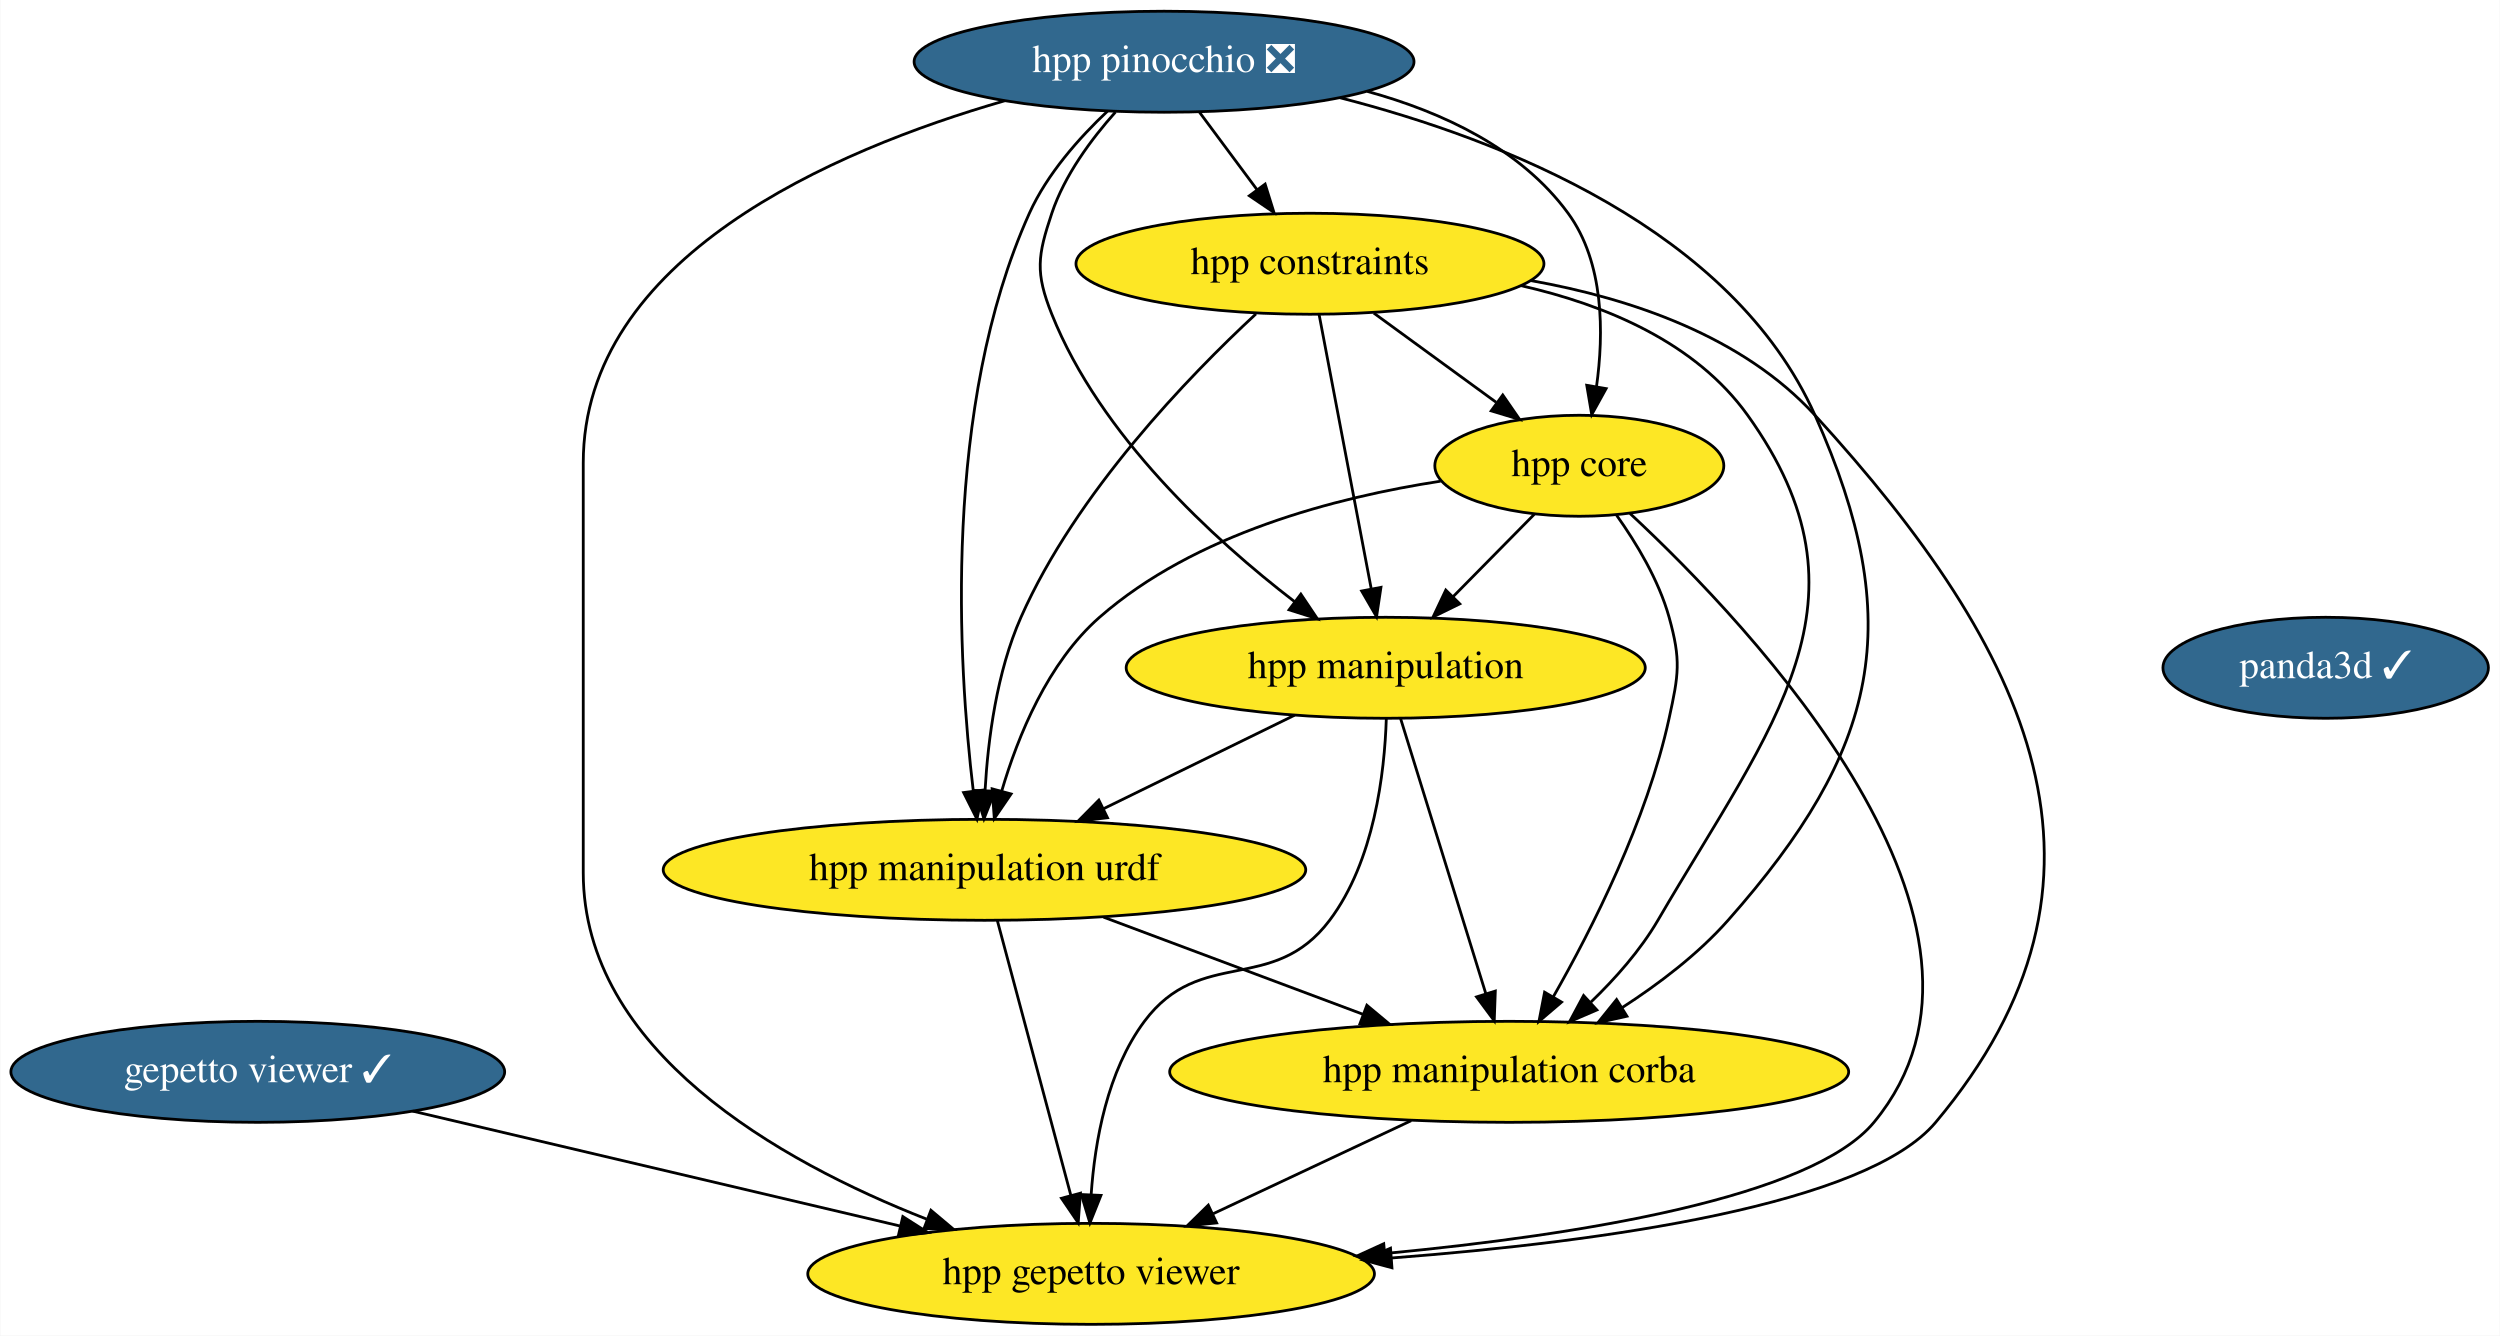
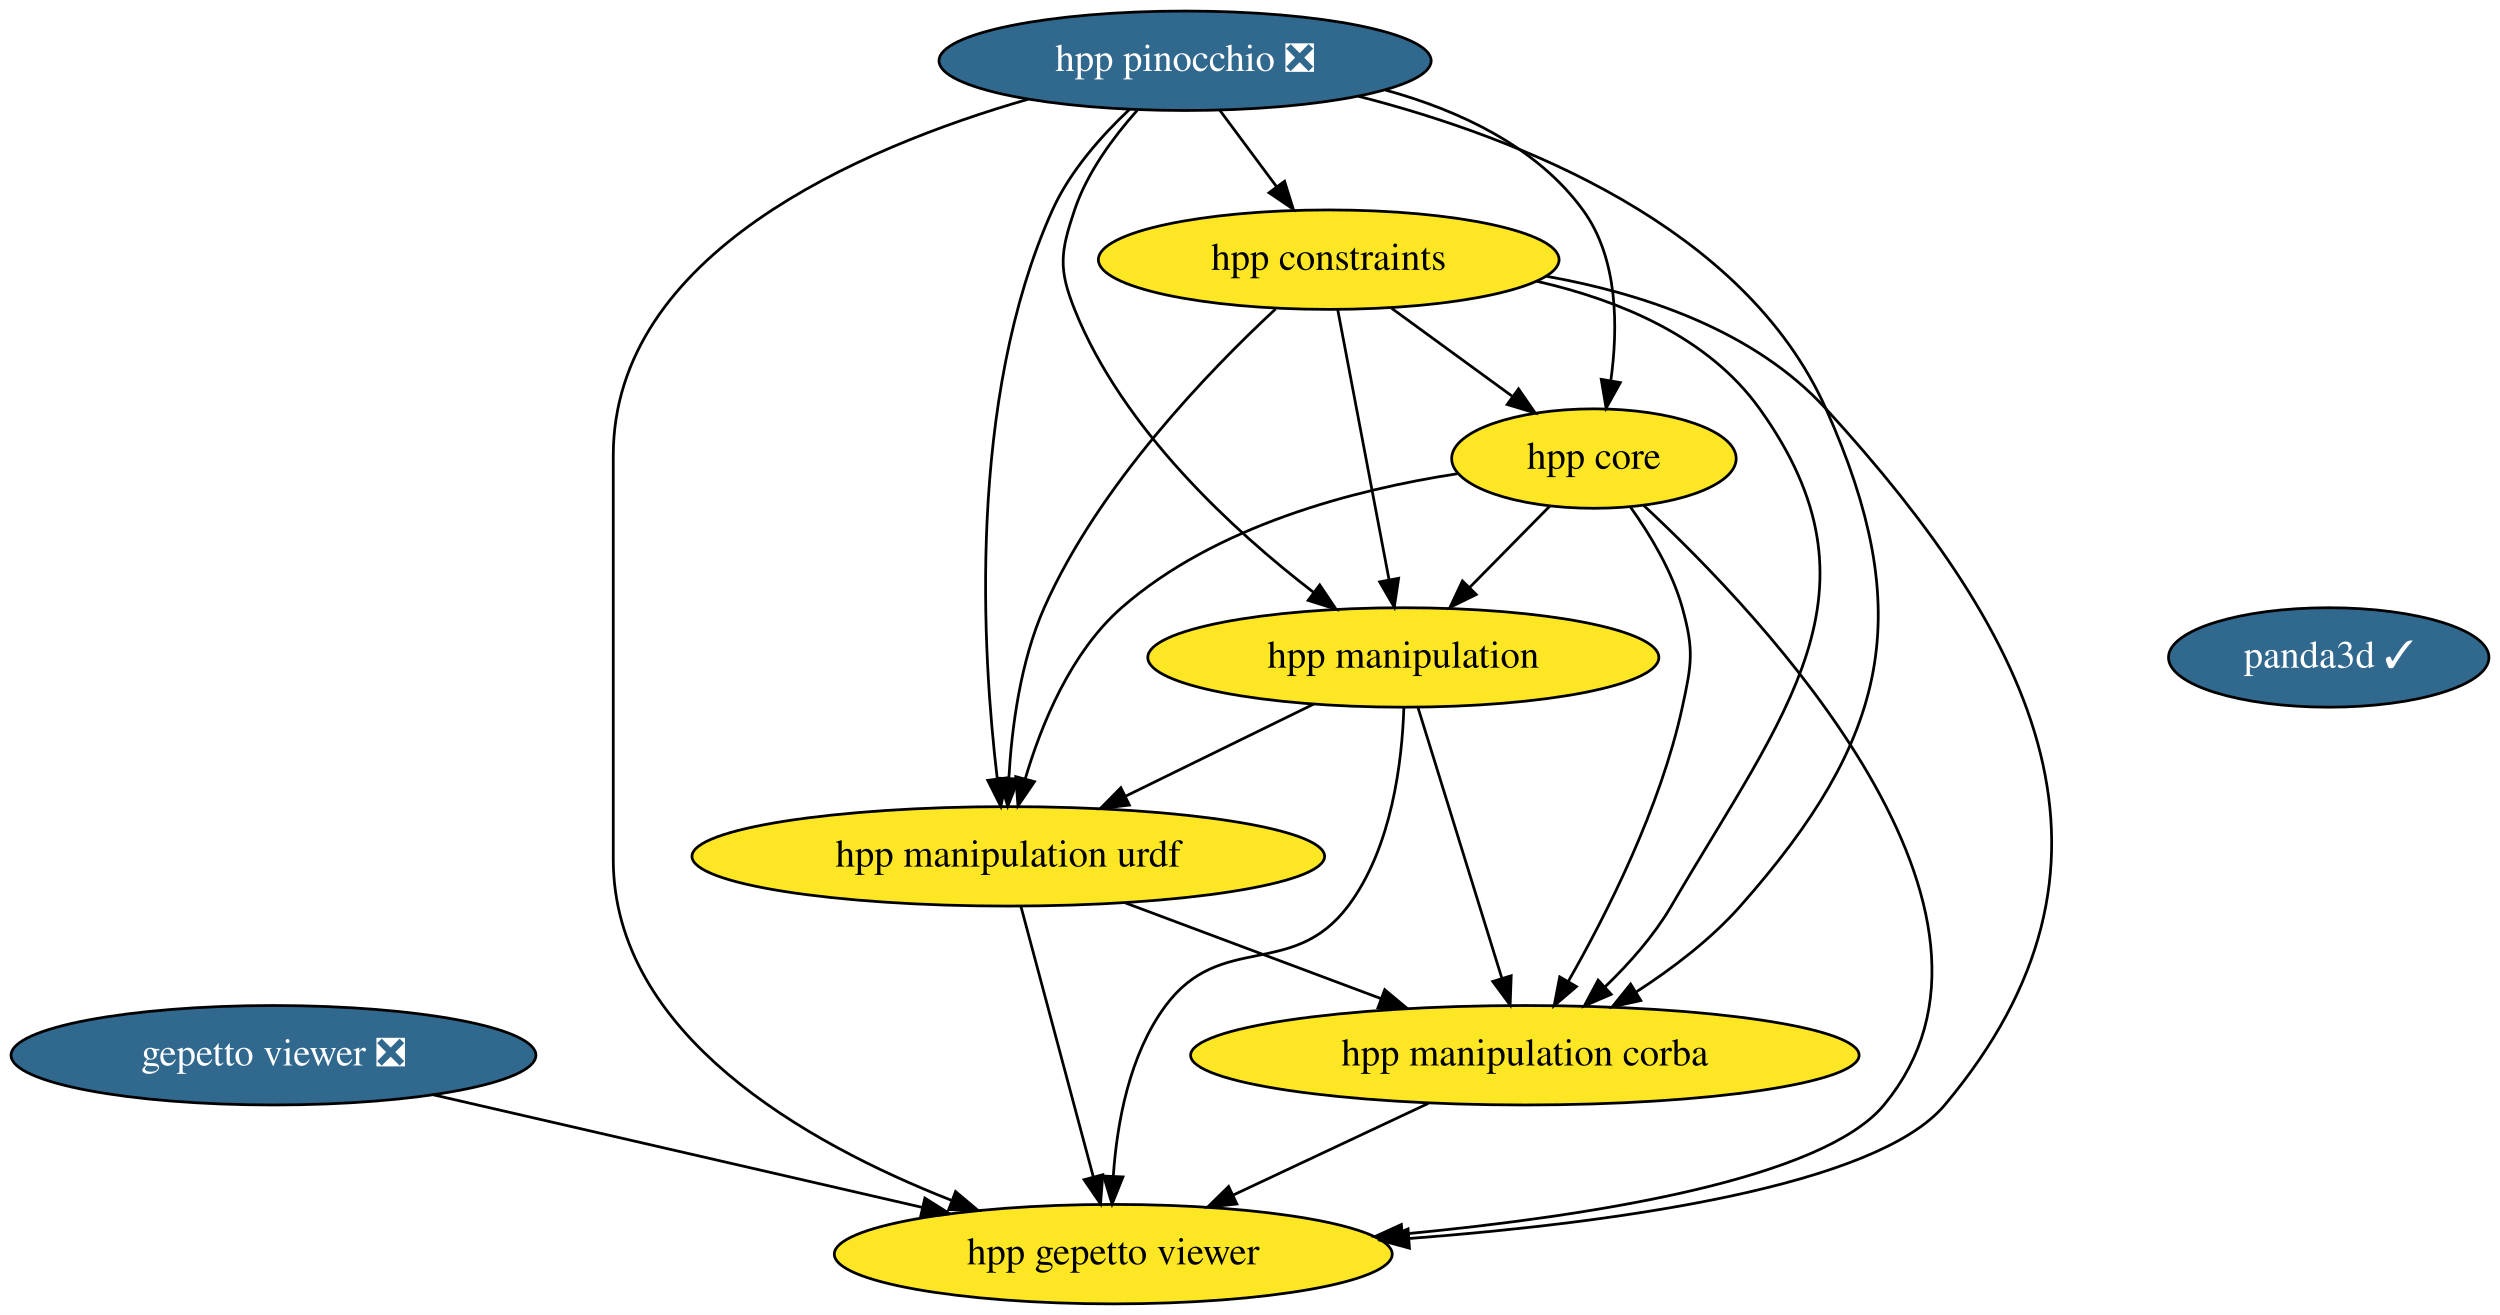
- <svg xmlns="http://www.w3.org/2000/svg" xmlns:xlink="http://www.w3.org/1999/xlink" width="891pt" height="476pt" viewBox="0.00 0.00 890.74 476.00">
+ <svg xmlns="http://www.w3.org/2000/svg" xmlns:xlink="http://www.w3.org/1999/xlink" width="905pt" height="476pt" viewBox="0.00 0.00 905.00 476.00">
  <g id="graph0" class="graph" transform="scale(1 1) rotate(0) translate(4 472)">
-     <polygon fill="white" stroke="transparent" points="-4,4 -4,-472 886.74,-472 886.74,4 -4,4" />
+     <polygon fill="white" stroke="transparent" points="-4,4 -4,-472 901,-472 901,4 -4,4" />
    <g id="node1" class="node">
      <g id="a_node1">
-         <a xlink:href="https://github.com/conda-forge/gepetto-viewer-feedstock/pull/13" xlink:title="gepetto viewer ✓">
-           <ellipse fill="#31688e" stroke="black" cx="87.74" cy="-90" rx="87.99" ry="18" />
-           <text text-anchor="middle" x="87.74" y="-86.3" font-family="Times,serif" font-size="14.00" fill="white">gepetto viewer ✓</text>
+         <a xlink:href="https://github.com/conda-forge/gepetto-viewer-feedstock/pull/13" xlink:title="gepetto viewer ❎">
+           <ellipse fill="#31688e" stroke="black" cx="95" cy="-90" rx="95" ry="18" />
+           <text text-anchor="middle" x="95" y="-86.3" font-family="Times,serif" font-size="14.00" fill="white">gepetto viewer ❎</text>
        </a>
      </g>
    </g>
    <g id="node2" class="node">
      <g id="a_node2">
        <a xlink:href="https://github.com/conda-forge/hpp-gepetto-viewer-feedstock" xlink:title="hpp gepetto viewer">
-           <ellipse fill="#fde725" stroke="black" cx="384.74" cy="-18" rx="100.98" ry="18" />
-           <text text-anchor="middle" x="384.74" y="-14.3" font-family="Times,serif" font-size="14.00">hpp gepetto viewer</text>
+           <ellipse fill="#fde725" stroke="black" cx="399" cy="-18" rx="100.98" ry="18" />
+           <text text-anchor="middle" x="399" y="-14.3" font-family="Times,serif" font-size="14.00">hpp gepetto viewer</text>
        </a>
      </g>
    </g>
    <g id="edge1" class="edge">
-       <path fill="none" stroke="black" d="M142.91,-76C192,-64.43 263.98,-47.46 316.64,-35.05" />
-       <polygon fill="black" stroke="black" points="317.64,-38.41 326.57,-32.71 316.04,-31.6 317.64,-38.41" />
+       <path fill="none" stroke="black" d="M152.9,-75.67C203.23,-64.08 276.26,-47.26 329.69,-34.96" />
+       <polygon fill="black" stroke="black" points="330.8,-38.29 339.76,-32.64 329.23,-31.47 330.8,-38.29" />
    </g>
    <g id="node3" class="node">
      <g id="a_node3">
        <a xlink:href="https://github.com/conda-forge/panda3d-feedstock/pull/14" xlink:title="panda3d ✓">
-           <ellipse fill="#31688e" stroke="black" cx="824.74" cy="-234" rx="58" ry="18" />
-           <text text-anchor="middle" x="824.74" y="-230.3" font-family="Times,serif" font-size="14.00" fill="white">panda3d ✓</text>
+           <ellipse fill="#31688e" stroke="black" cx="839" cy="-234" rx="58" ry="18" />
+           <text text-anchor="middle" x="839" y="-230.3" font-family="Times,serif" font-size="14.00" fill="white">panda3d ✓</text>
        </a>
      </g>
    </g>
    <g id="node4" class="node">
      <g id="a_node4">
        <a xlink:href="https://github.com/conda-forge/hpp-core-feedstock" xlink:title="hpp core">
-           <ellipse fill="#fde725" stroke="black" cx="558.74" cy="-306" rx="51.5" ry="18" />
-           <text text-anchor="middle" x="558.74" y="-302.3" font-family="Times,serif" font-size="14.00">hpp core</text>
+           <ellipse fill="#fde725" stroke="black" cx="573" cy="-306" rx="51.5" ry="18" />
+           <text text-anchor="middle" x="573" y="-302.3" font-family="Times,serif" font-size="14.00">hpp core</text>
        </a>
      </g>
    </g>
    <g id="edge2" class="edge">
-       <path fill="none" stroke="black" d="M576.81,-288.99C620.02,-248.8 721.61,-141.89 663.74,-72 641.57,-45.21 559.12,-31.86 489.55,-25.26" />
-       <polygon fill="black" stroke="black" points="489.67,-21.76 479.39,-24.33 489.03,-28.73 489.67,-21.76" />
+       <path fill="none" stroke="black" d="M591.06,-288.99C634.28,-248.8 735.86,-141.89 678,-72 655.82,-45.21 573.37,-31.86 503.81,-25.26" />
+       <polygon fill="black" stroke="black" points="503.92,-21.76 493.65,-24.33 503.29,-28.73 503.92,-21.76" />
    </g>
    <g id="node5" class="node">
      <g id="a_node5">
        <a xlink:href="https://github.com/conda-forge/hpp-manipulation-urdf-feedstock" xlink:title="hpp manipulation urdf">
-           <ellipse fill="#fde725" stroke="black" cx="346.74" cy="-162" rx="114.5" ry="18" />
-           <text text-anchor="middle" x="346.74" y="-158.3" font-family="Times,serif" font-size="14.00">hpp manipulation urdf</text>
+           <ellipse fill="#fde725" stroke="black" cx="361" cy="-162" rx="114.5" ry="18" />
+           <text text-anchor="middle" x="361" y="-158.3" font-family="Times,serif" font-size="14.00">hpp manipulation urdf</text>
        </a>
      </g>
    </g>
    <g id="edge3" class="edge">
-       <path fill="none" stroke="black" d="M509.29,-300.51C471.99,-294.77 421.63,-281.71 387.74,-252 369.33,-235.86 358.66,-209.74 352.85,-189.96" />
-       <polygon fill="black" stroke="black" points="356.22,-189.03 350.24,-180.28 349.47,-190.85 356.22,-189.03" />
+       <path fill="none" stroke="black" d="M523.55,-300.51C486.25,-294.77 435.89,-281.71 402,-252 383.59,-235.86 372.92,-209.74 367.11,-189.96" />
+       <polygon fill="black" stroke="black" points="370.48,-189.03 364.5,-180.28 363.72,-190.85 370.48,-189.03" />
    </g>
    <g id="node6" class="node">
      <g id="a_node6">
        <a xlink:href="https://github.com/conda-forge/hpp-manipulation-feedstock" xlink:title="hpp manipulation">
-           <ellipse fill="#fde725" stroke="black" cx="489.74" cy="-234" rx="92.5" ry="18" />
-           <text text-anchor="middle" x="489.74" y="-230.3" font-family="Times,serif" font-size="14.00">hpp manipulation</text>
+           <ellipse fill="#fde725" stroke="black" cx="504" cy="-234" rx="92.5" ry="18" />
+           <text text-anchor="middle" x="504" y="-230.3" font-family="Times,serif" font-size="14.00">hpp manipulation</text>
        </a>
      </g>
    </g>
    <g id="edge4" class="edge">
-       <path fill="none" stroke="black" d="M542.74,-288.76C534.11,-280.01 523.29,-269.03 513.68,-259.28" />
-       <polygon fill="black" stroke="black" points="516.13,-256.79 506.62,-252.12 511.15,-261.7 516.13,-256.79" />
+       <path fill="none" stroke="black" d="M557,-288.76C548.37,-280.01 537.55,-269.03 527.94,-259.28" />
+       <polygon fill="black" stroke="black" points="530.39,-256.79 520.88,-252.12 525.41,-261.7 530.39,-256.79" />
    </g>
    <g id="node7" class="node">
      <g id="a_node7">
        <a xlink:href="https://github.com/conda-forge/hpp-manipulation-corba-feedstock" xlink:title="hpp manipulation corba">
-           <ellipse fill="#fde725" stroke="black" cx="533.74" cy="-90" rx="121" ry="18" />
-           <text text-anchor="middle" x="533.74" y="-86.3" font-family="Times,serif" font-size="14.00">hpp manipulation corba</text>
+           <ellipse fill="#fde725" stroke="black" cx="548" cy="-90" rx="121" ry="18" />
+           <text text-anchor="middle" x="548" y="-86.3" font-family="Times,serif" font-size="14.00">hpp manipulation corba</text>
        </a>
      </g>
    </g>
    <g id="edge5" class="edge">
-       <path fill="none" stroke="black" d="M571.97,-288.44C579.05,-278.5 587.05,-265.25 590.74,-252 595.03,-236.59 594.14,-231.64 590.74,-216 582.84,-179.63 563.39,-141.15 549.41,-116.65" />
-       <polygon fill="black" stroke="black" points="552.41,-114.85 544.35,-107.97 546.36,-118.38 552.41,-114.85" />
+       <path fill="none" stroke="black" d="M586.23,-288.44C593.31,-278.5 601.31,-265.25 605,-252 609.29,-236.59 608.4,-231.64 605,-216 597.1,-179.63 577.65,-141.15 563.67,-116.65" />
+       <polygon fill="black" stroke="black" points="566.67,-114.85 558.61,-107.97 560.62,-118.38 566.67,-114.85" />
    </g>
    <g id="edge6" class="edge">
-       <path fill="none" stroke="black" d="M351.33,-143.87C357.83,-119.56 369.8,-74.82 377.51,-46.01" />
-       <polygon fill="black" stroke="black" points="380.94,-46.75 380.14,-36.19 374.18,-44.94 380.94,-46.75" />
+       <path fill="none" stroke="black" d="M365.58,-143.87C372.09,-119.56 384.06,-74.82 391.77,-46.01" />
+       <polygon fill="black" stroke="black" points="395.2,-46.75 394.4,-36.19 388.43,-44.94 395.2,-46.75" />
    </g>
    <g id="edge7" class="edge">
-       <path fill="none" stroke="black" d="M389.18,-145.12C416.57,-134.86 452.41,-121.44 481.55,-110.54" />
-       <polygon fill="black" stroke="black" points="483.02,-113.73 491.15,-106.94 480.56,-107.17 483.02,-113.73" />
+       <path fill="none" stroke="black" d="M403.43,-145.12C430.83,-134.86 466.67,-121.44 495.81,-110.54" />
+       <polygon fill="black" stroke="black" points="497.27,-113.73 505.41,-106.94 494.82,-107.17 497.27,-113.73" />
    </g>
    <g id="edge8" class="edge">
-       <path fill="none" stroke="black" d="M489.95,-215.86C489.33,-196.56 485.67,-165.11 469.74,-144 449.62,-117.32 423.72,-134.78 403.74,-108 390.49,-90.24 386.06,-65.22 384.76,-46.24" />
-       <polygon fill="black" stroke="black" points="388.25,-45.96 384.31,-36.12 381.25,-46.27 388.25,-45.96" />
+       <path fill="none" stroke="black" d="M504.2,-215.86C503.58,-196.56 499.93,-165.11 484,-144 463.88,-117.32 437.98,-134.78 418,-108 404.75,-90.24 400.32,-65.22 399.01,-46.24" />
+       <polygon fill="black" stroke="black" points="402.51,-45.96 398.57,-36.12 395.51,-46.27 402.51,-45.96" />
    </g>
    <g id="edge9" class="edge">
-       <path fill="none" stroke="black" d="M457.29,-217.12C437.1,-207.23 410.92,-194.42 389.11,-183.74" />
-       <polygon fill="black" stroke="black" points="390.58,-180.56 380.06,-179.31 387.5,-186.85 390.58,-180.56" />
+       <path fill="none" stroke="black" d="M471.55,-217.12C451.36,-207.23 425.18,-194.42 403.37,-183.74" />
+       <polygon fill="black" stroke="black" points="404.83,-180.56 394.31,-179.31 401.76,-186.85 404.83,-180.56" />
    </g>
    <g id="edge10" class="edge">
-       <path fill="none" stroke="black" d="M495.05,-215.87C502.58,-191.56 516.45,-146.82 525.37,-118.01" />
-       <polygon fill="black" stroke="black" points="528.8,-118.78 528.42,-108.19 522.11,-116.71 528.8,-118.78" />
+       <path fill="none" stroke="black" d="M509.31,-215.87C516.84,-191.56 530.7,-146.82 539.63,-118.01" />
+       <polygon fill="black" stroke="black" points="543.06,-118.78 542.67,-108.19 536.37,-116.71 543.06,-118.78" />
    </g>
    <g id="edge11" class="edge">
-       <path fill="none" stroke="black" d="M498.81,-72.59C477.73,-62.69 450.71,-49.99 428.26,-39.44" />
-       <polygon fill="black" stroke="black" points="429.48,-36.15 418.94,-35.07 426.51,-42.49 429.48,-36.15" />
+       <path fill="none" stroke="black" d="M513.07,-72.59C491.99,-62.69 464.97,-49.99 442.51,-39.44" />
+       <polygon fill="black" stroke="black" points="443.74,-36.15 433.2,-35.07 440.76,-42.49 443.74,-36.15" />
    </g>
    <g id="node8" class="node">
      <g id="a_node8">
        <a xlink:href="https://github.com/conda-forge/hpp-constraints-feedstock" xlink:title="hpp constraints">
-           <ellipse fill="#fde725" stroke="black" cx="462.74" cy="-378" rx="83.39" ry="18" />
-           <text text-anchor="middle" x="462.74" y="-374.3" font-family="Times,serif" font-size="14.00">hpp constraints</text>
+           <ellipse fill="#fde725" stroke="black" cx="477" cy="-378" rx="83.39" ry="18" />
+           <text text-anchor="middle" x="477" y="-374.3" font-family="Times,serif" font-size="14.00">hpp constraints</text>
        </a>
      </g>
    </g>
    <g id="edge12" class="edge">
-       <path fill="none" stroke="black" d="M541.57,-371.98C577.22,-365.62 617.03,-352.13 642.74,-324 719.39,-240.13 758.79,-159.03 685.74,-72 661.05,-42.58 568.05,-29.49 491.88,-23.66" />
-       <polygon fill="black" stroke="black" points="491.96,-20.16 481.73,-22.92 491.45,-27.14 491.96,-20.16" />
+       <path fill="none" stroke="black" d="M555.83,-371.98C591.48,-365.62 631.29,-352.13 657,-324 733.65,-240.13 773.04,-159.03 700,-72 675.31,-42.58 582.31,-29.49 506.14,-23.66" />
+       <polygon fill="black" stroke="black" points="506.22,-20.16 495.99,-22.92 505.71,-27.14 506.22,-20.16" />
    </g>
    <g id="edge13" class="edge">
-       <path fill="none" stroke="black" d="M485.49,-360.41C498.53,-350.9 515.05,-338.86 529.1,-328.62" />
-       <polygon fill="black" stroke="black" points="531.45,-331.23 537.47,-322.51 527.33,-325.57 531.45,-331.23" />
+       <path fill="none" stroke="black" d="M499.75,-360.41C512.79,-350.9 529.31,-338.86 543.35,-328.62" />
+       <polygon fill="black" stroke="black" points="545.71,-331.23 551.73,-322.51 541.59,-325.57 545.71,-331.23" />
    </g>
    <g id="edge14" class="edge">
-       <path fill="none" stroke="black" d="M443.5,-360.13C419.56,-337.92 379.45,-296.48 359.74,-252 351.11,-232.52 347.99,-208.52 346.95,-190.35" />
-       <polygon fill="black" stroke="black" points="350.44,-190.01 346.55,-180.15 343.45,-190.28 350.44,-190.01" />
+       <path fill="none" stroke="black" d="M457.75,-360.13C433.82,-337.92 393.71,-296.48 374,-252 365.37,-232.52 362.24,-208.52 361.21,-190.35" />
+       <polygon fill="black" stroke="black" points="364.7,-190.01 360.81,-180.15 357.7,-190.28 364.7,-190.01" />
    </g>
    <g id="edge15" class="edge">
-       <path fill="none" stroke="black" d="M466,-359.87C470.6,-335.67 479.05,-291.21 484.53,-262.39" />
-       <polygon fill="black" stroke="black" points="488.04,-262.67 486.47,-252.19 481.17,-261.36 488.04,-262.67" />
+       <path fill="none" stroke="black" d="M480.26,-359.87C484.86,-335.67 493.31,-291.21 498.79,-262.39" />
+       <polygon fill="black" stroke="black" points="502.3,-262.67 500.73,-252.19 495.43,-261.36 502.3,-262.67" />
    </g>
    <g id="edge16" class="edge">
-       <path fill="none" stroke="black" d="M537.99,-370.19C568.18,-363.32 600.17,-349.93 618.74,-324 666.06,-257.95 627.69,-214.18 586.74,-144 580.5,-133.31 571.58,-123.24 562.83,-114.82" />
-       <polygon fill="black" stroke="black" points="564.99,-112.05 555.26,-107.86 560.26,-117.2 564.99,-112.05" />
+       <path fill="none" stroke="black" d="M552.25,-370.19C582.44,-363.32 614.43,-349.93 633,-324 680.32,-257.95 641.95,-214.18 601,-144 594.76,-133.31 585.84,-123.24 577.09,-114.82" />
+       <polygon fill="black" stroke="black" points="579.25,-112.05 569.52,-107.86 574.52,-117.2 579.25,-112.05" />
    </g>
    <g id="node9" class="node">
      <g id="a_node9">
        <a xlink:href="https://github.com/conda-forge/hpp-pinocchio-feedstock/pull/6" xlink:title="hpp pinocchio ❎">
-           <ellipse fill="#31688e" stroke="black" cx="410.74" cy="-450" rx="89.08" ry="18" />
-           <text text-anchor="middle" x="410.74" y="-446.3" font-family="Times,serif" font-size="14.00" fill="white">hpp pinocchio ❎</text>
+           <ellipse fill="#31688e" stroke="black" cx="425" cy="-450" rx="89.08" ry="18" />
+           <text text-anchor="middle" x="425" y="-446.3" font-family="Times,serif" font-size="14.00" fill="white">hpp pinocchio ❎</text>
        </a>
      </g>
    </g>
    <g id="edge17" class="edge">
-       <path fill="none" stroke="black" d="M353.9,-436.07C292.62,-418.38 203.74,-380.11 203.74,-307 203.74,-307 203.74,-307 203.74,-161 203.74,-97.64 273.24,-58.28 326.1,-37.51" />
-       <polygon fill="black" stroke="black" points="327.65,-40.66 335.76,-33.84 325.17,-34.12 327.65,-40.66" />
+       <path fill="none" stroke="black" d="M368.16,-436.07C306.88,-418.38 218,-380.11 218,-307 218,-307 218,-307 218,-161 218,-97.64 287.49,-58.28 340.36,-37.51" />
+       <polygon fill="black" stroke="black" points="341.91,-40.66 350.02,-33.84 339.43,-34.12 341.91,-40.66" />
    </g>
    <g id="edge18" class="edge">
-       <path fill="none" stroke="black" d="M483.2,-439.42C510,-432.04 537.91,-419.01 554.74,-396 567.61,-378.41 567.52,-353.22 564.85,-334.13" />
-       <polygon fill="black" stroke="black" points="568.29,-333.5 563.16,-324.23 561.39,-334.68 568.29,-333.5" />
+       <path fill="none" stroke="black" d="M497.46,-439.42C524.25,-432.04 552.17,-419.01 569,-396 581.87,-378.41 581.78,-353.22 579.1,-334.13" />
+       <polygon fill="black" stroke="black" points="582.55,-333.5 577.42,-324.23 575.65,-334.68 582.55,-333.5" />
    </g>
    <g id="edge19" class="edge">
-       <path fill="none" stroke="black" d="M390.66,-432.45C380.52,-422.91 369.07,-410.03 362.74,-396 331.74,-327.18 337.36,-235.25 342.74,-190.2" />
-       <polygon fill="black" stroke="black" points="346.24,-190.42 344.05,-180.06 339.3,-189.53 346.24,-190.42" />
+       <path fill="none" stroke="black" d="M404.92,-432.45C394.78,-422.91 383.32,-410.03 377,-396 346,-327.18 351.62,-235.25 357,-190.2" />
+       <polygon fill="black" stroke="black" points="360.5,-190.42 358.3,-180.06 353.56,-189.53 360.5,-190.42" />
    </g>
    <g id="edge20" class="edge">
-       <path fill="none" stroke="black" d="M393.43,-432.07C384.81,-422.41 375.28,-409.55 370.74,-396 365.66,-380.83 364.8,-374.86 370.74,-360 388.06,-316.7 428.3,-279.85 457.2,-257.61" />
-       <polygon fill="black" stroke="black" points="459.49,-260.26 465.39,-251.46 455.29,-254.66 459.49,-260.26" />
+       <path fill="none" stroke="black" d="M407.68,-432.07C399.07,-422.41 389.54,-409.55 385,-396 379.92,-380.83 379.06,-374.86 385,-360 402.31,-316.7 442.56,-279.85 471.45,-257.61" />
+       <polygon fill="black" stroke="black" points="473.75,-260.26 479.65,-251.46 469.55,-254.66 473.75,-260.26" />
    </g>
    <g id="edge21" class="edge">
-       <path fill="none" stroke="black" d="M473.47,-437.16C531.54,-422.25 613.22,-390.11 642.74,-324 675.84,-249.88 665.53,-204.8 611.74,-144 601.06,-131.93 587.06,-121.31 573.88,-112.8" />
-       <polygon fill="black" stroke="black" points="575.71,-109.82 565.37,-107.52 572.02,-115.77 575.71,-109.82" />
+       <path fill="none" stroke="black" d="M487.73,-437.16C545.8,-422.25 627.48,-390.11 657,-324 690.1,-249.88 679.79,-204.8 626,-144 615.32,-131.93 601.32,-121.31 588.13,-112.8" />
+       <polygon fill="black" stroke="black" points="589.97,-109.82 579.63,-107.52 586.28,-115.77 589.97,-109.82" />
    </g>
    <g id="edge22" class="edge">
-       <path fill="none" stroke="black" d="M423.33,-432.05C429.5,-423.75 437.05,-413.58 443.89,-404.38" />
-       <polygon fill="black" stroke="black" points="446.76,-406.39 449.91,-396.28 441.14,-402.22 446.76,-406.39" />
+       <path fill="none" stroke="black" d="M437.59,-432.05C443.76,-423.75 451.31,-413.58 458.15,-404.38" />
+       <polygon fill="black" stroke="black" points="461.01,-406.39 464.17,-396.28 455.39,-402.22 461.01,-406.39" />
    </g>
  </g>
</svg>
